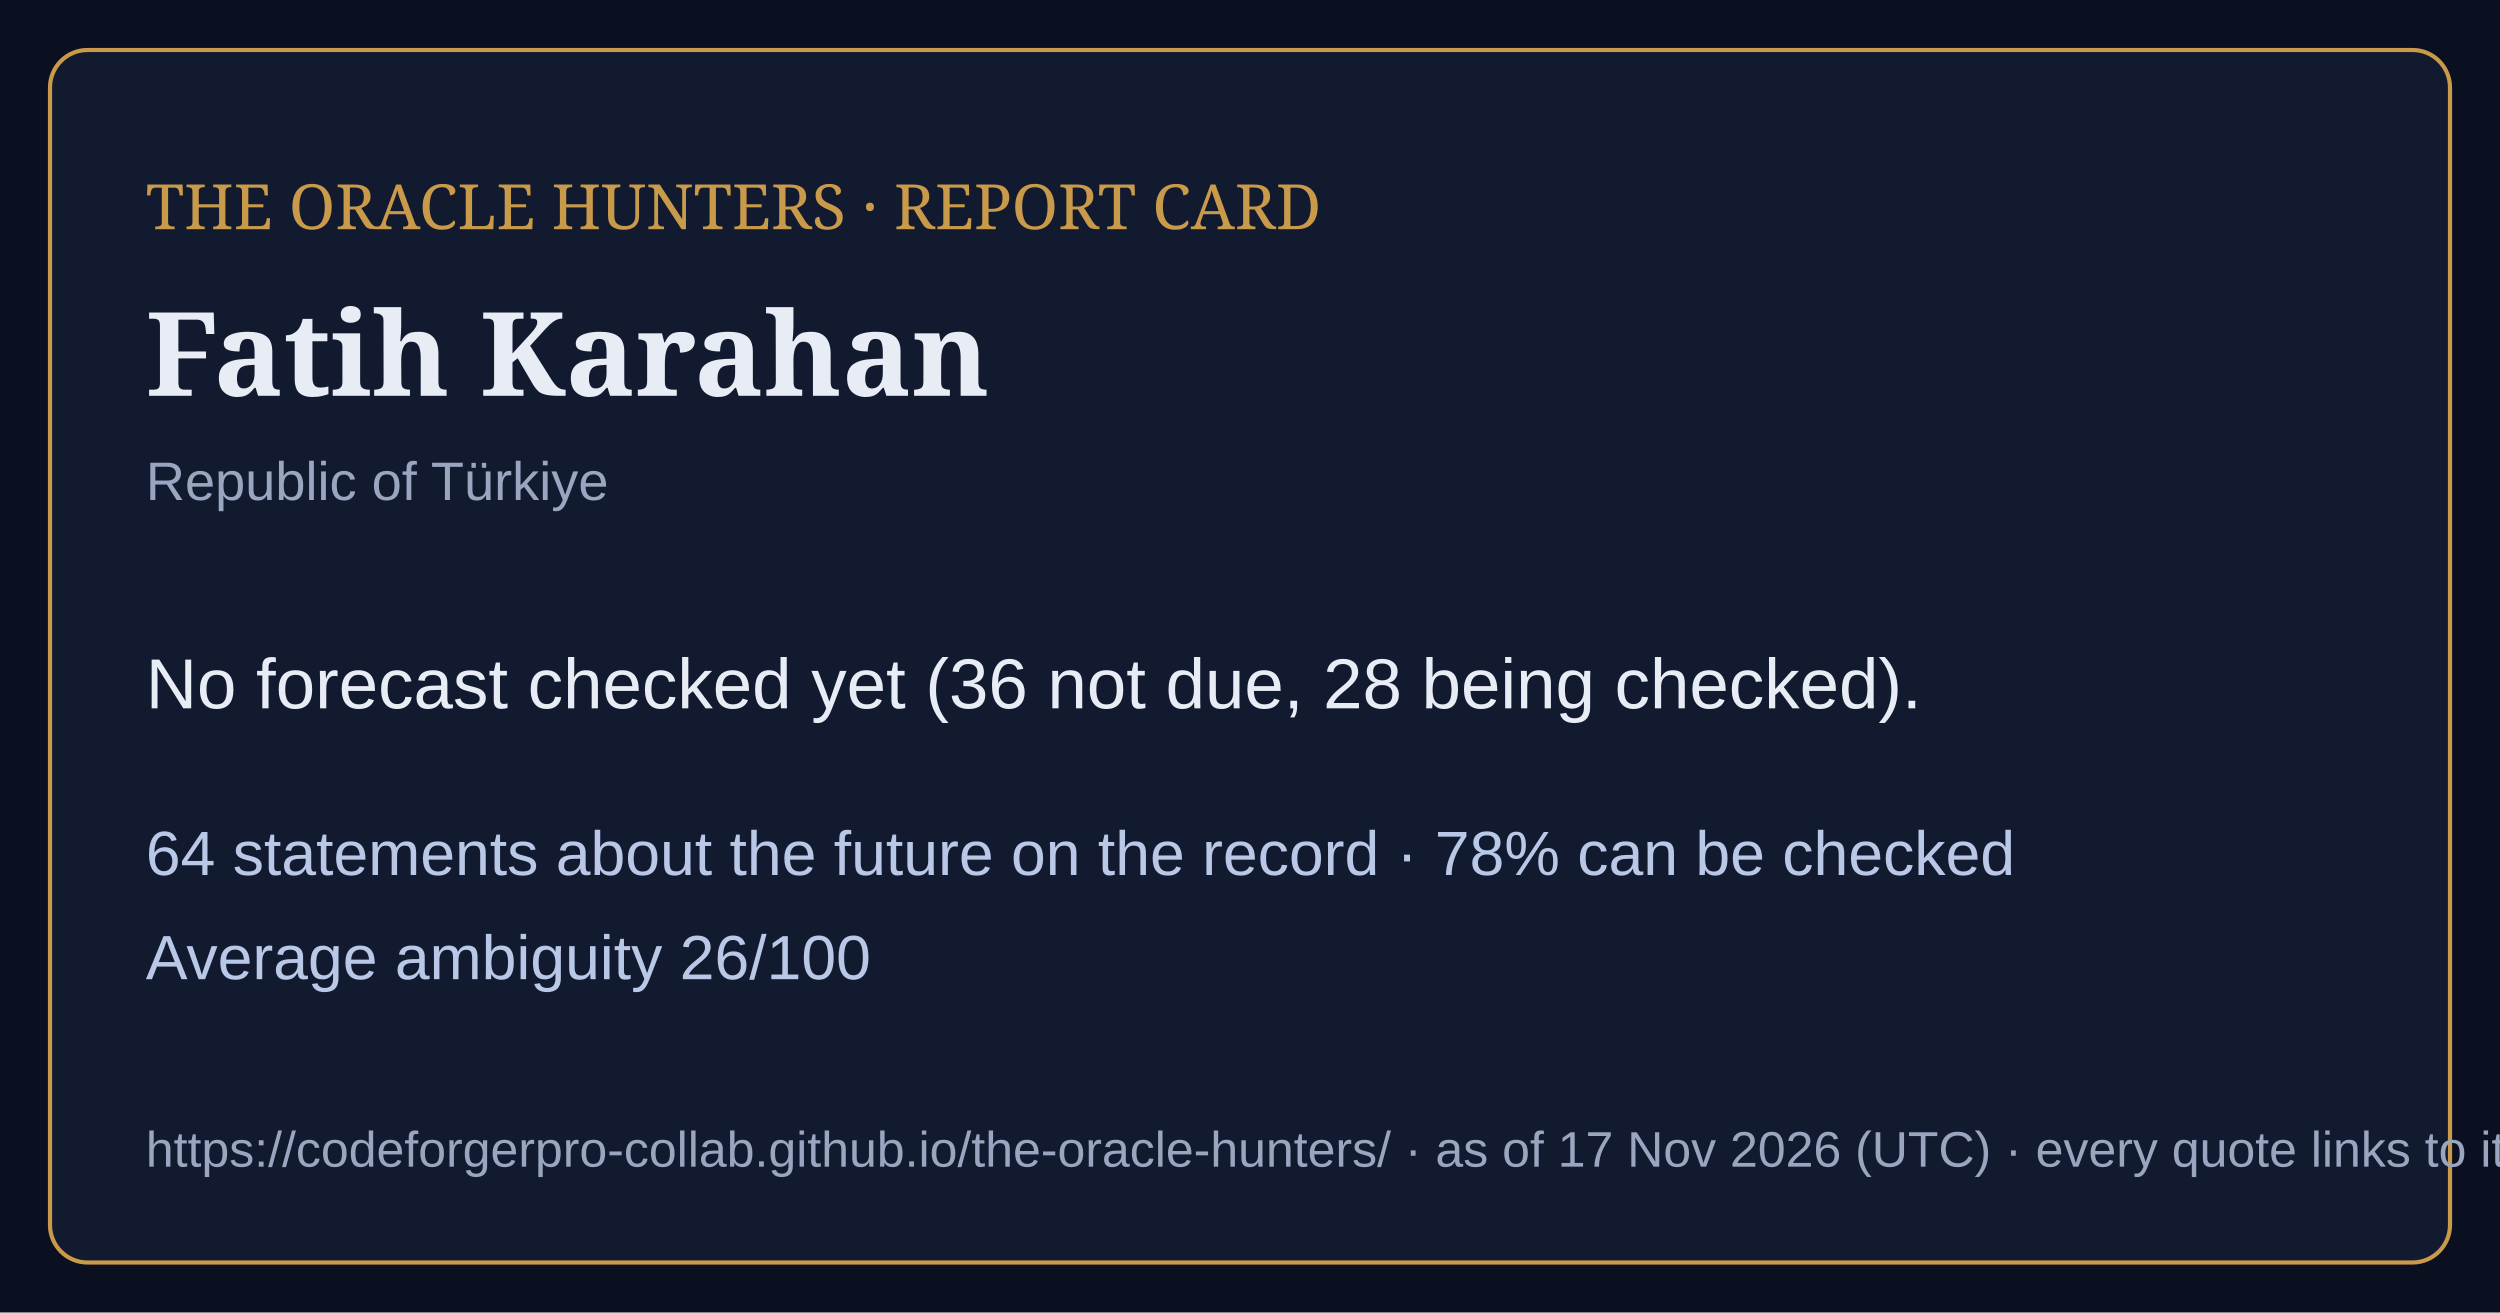
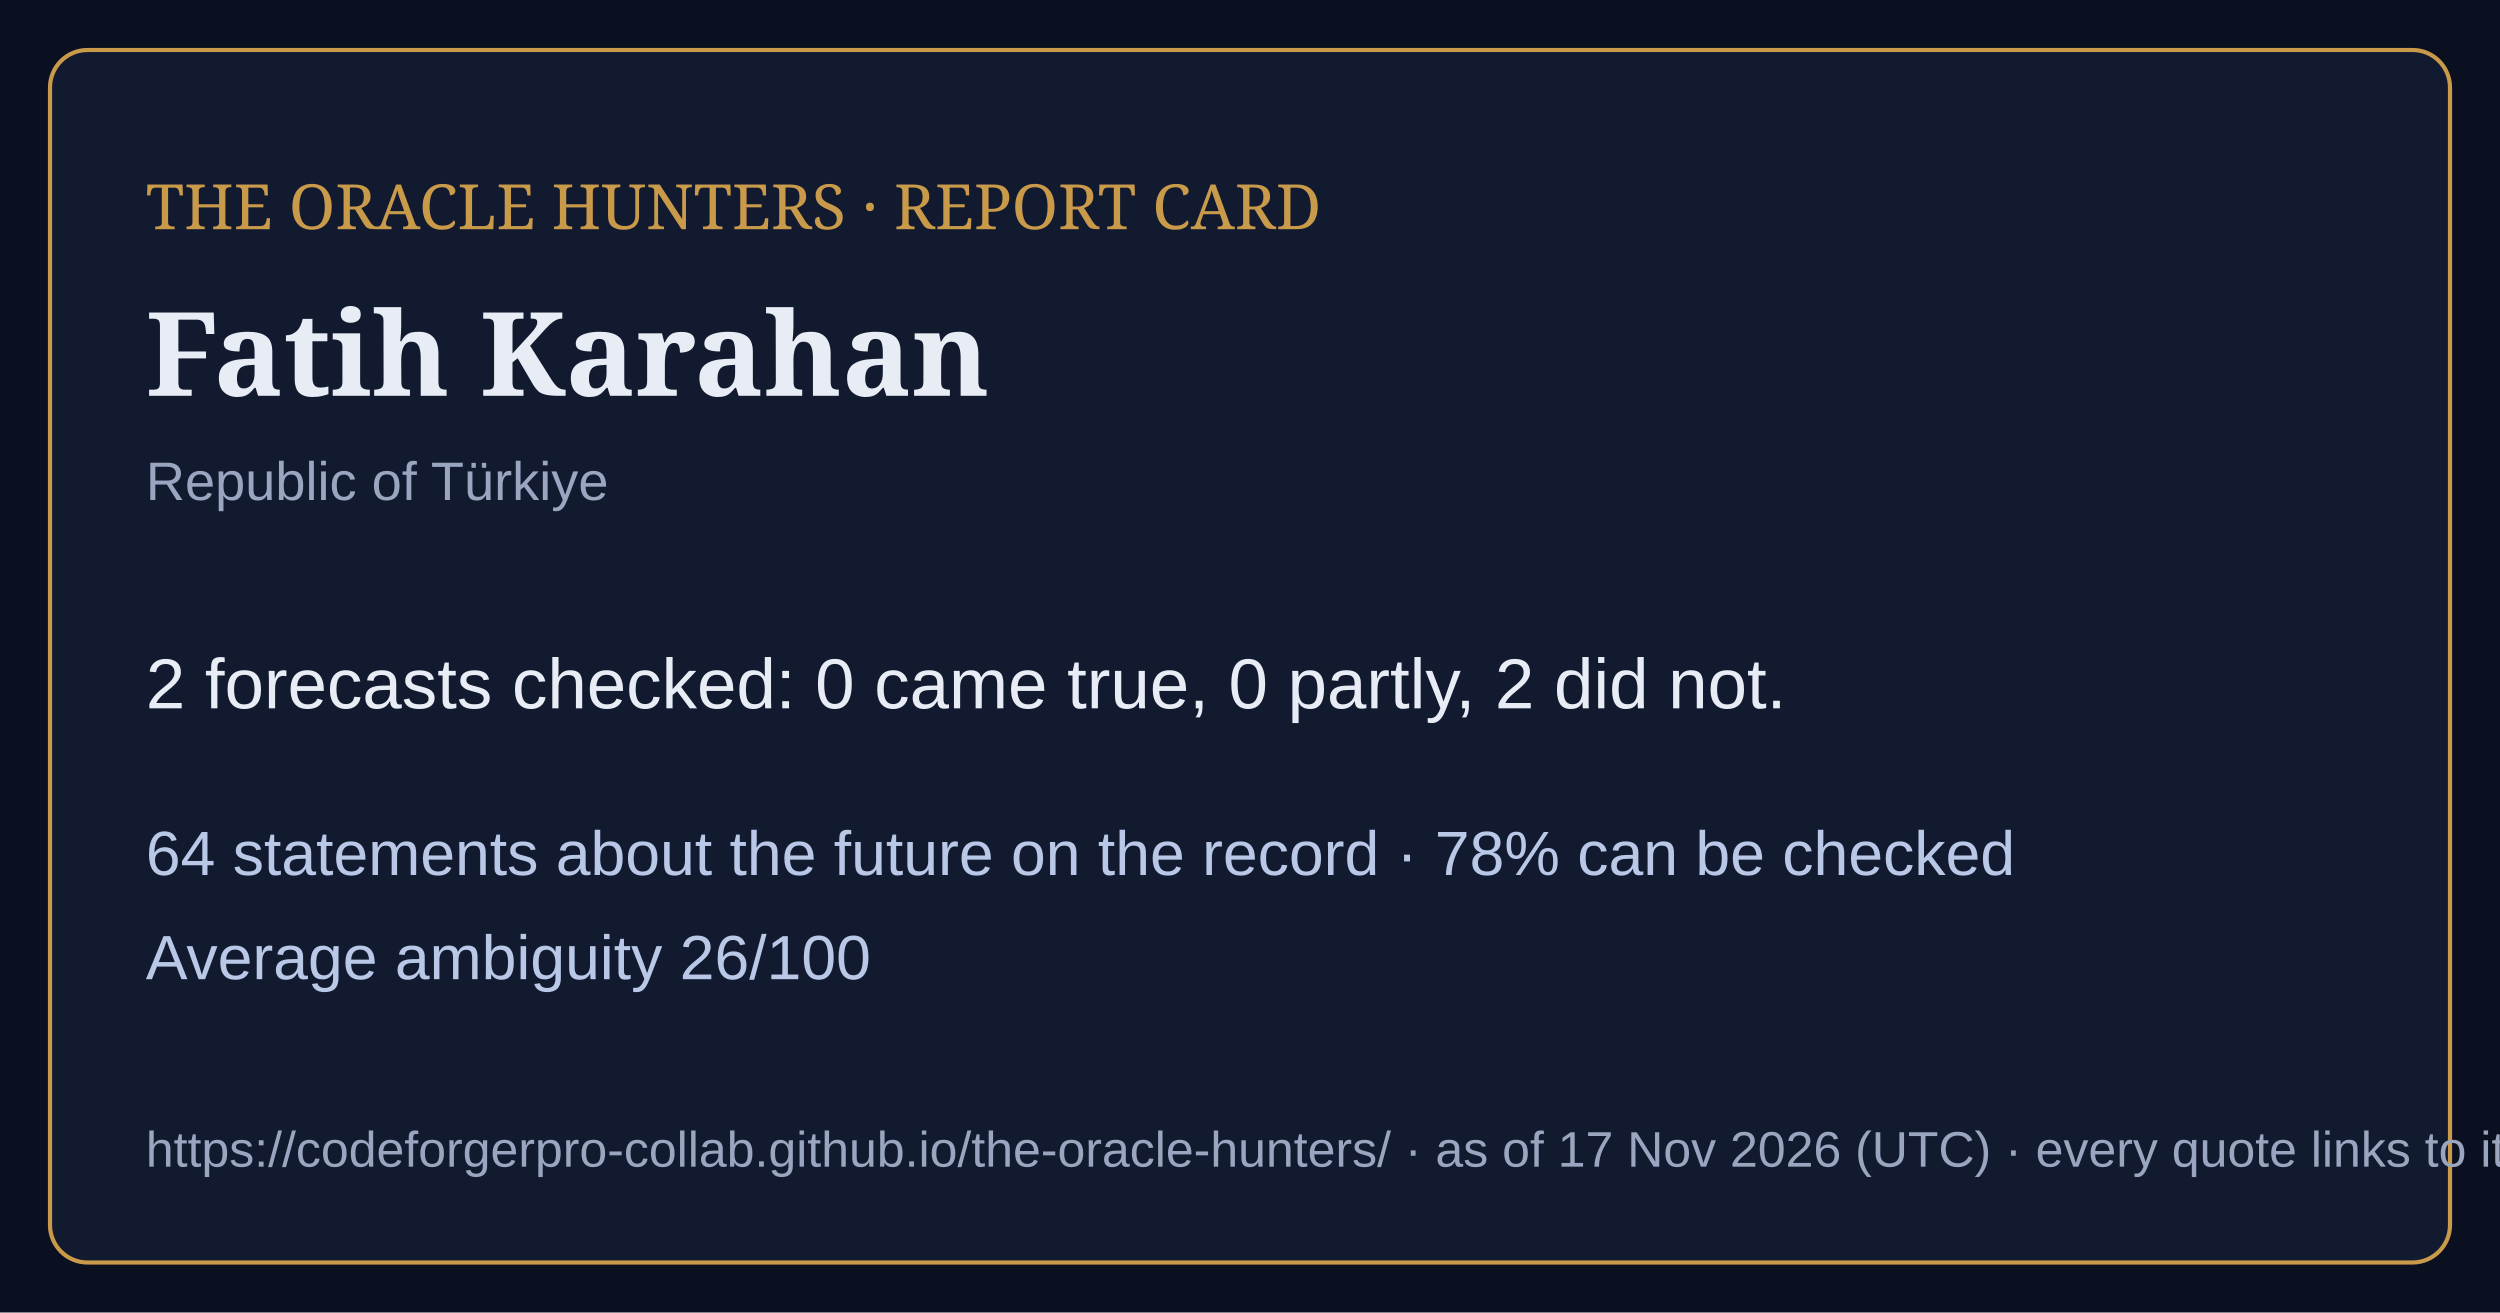
<svg xmlns="http://www.w3.org/2000/svg" viewBox="0 0 1200 630" width="1200" height="630">
  <rect width="1200" height="630" fill="#0b1020" />
  <rect x="24" y="24" width="1152" height="582" rx="18" fill="#121a30" stroke="#c99a4a" stroke-width="2" />
  <text x="70" y="110" font-family="Georgia,serif" font-size="30" fill="#c99a4a">THE ORACLE HUNTERS · REPORT CARD</text>
  <text x="70" y="190" font-family="Georgia,serif" font-size="56" font-weight="bold" fill="#e8ecf4">Fatih Karahan</text>
  <text x="70" y="240" font-family="Arial,sans-serif" font-size="26" fill="#9aa6bf">Republic of Türkiye</text>
-   <text x="70" y="340" font-family="Arial,sans-serif" font-size="34" fill="#e8ecf4">No forecast checked yet (36 not due, 28 being checked).</text>
+   <text x="70" y="340" font-family="Arial,sans-serif" font-size="34" fill="#e8ecf4">2 forecasts checked: 0 came true, 0 partly, 2 did not.</text>
  <text x="70" y="420" font-family="Arial,sans-serif" font-size="30" fill="#b9c8e6">64 statements about the future on the record · 78% can be checked</text>
  <text x="70" y="470" font-family="Arial,sans-serif" font-size="30" fill="#b9c8e6">Average ambiguity 26/100</text>
  <text x="70" y="560" font-family="Arial,sans-serif" font-size="24" fill="#9aa6bf">https://codeforgerpro-collab.github.io/the-oracle-hunters/ · as of 17 Nov 2026 (UTC) · every quote links to its official source</text>
</svg>
